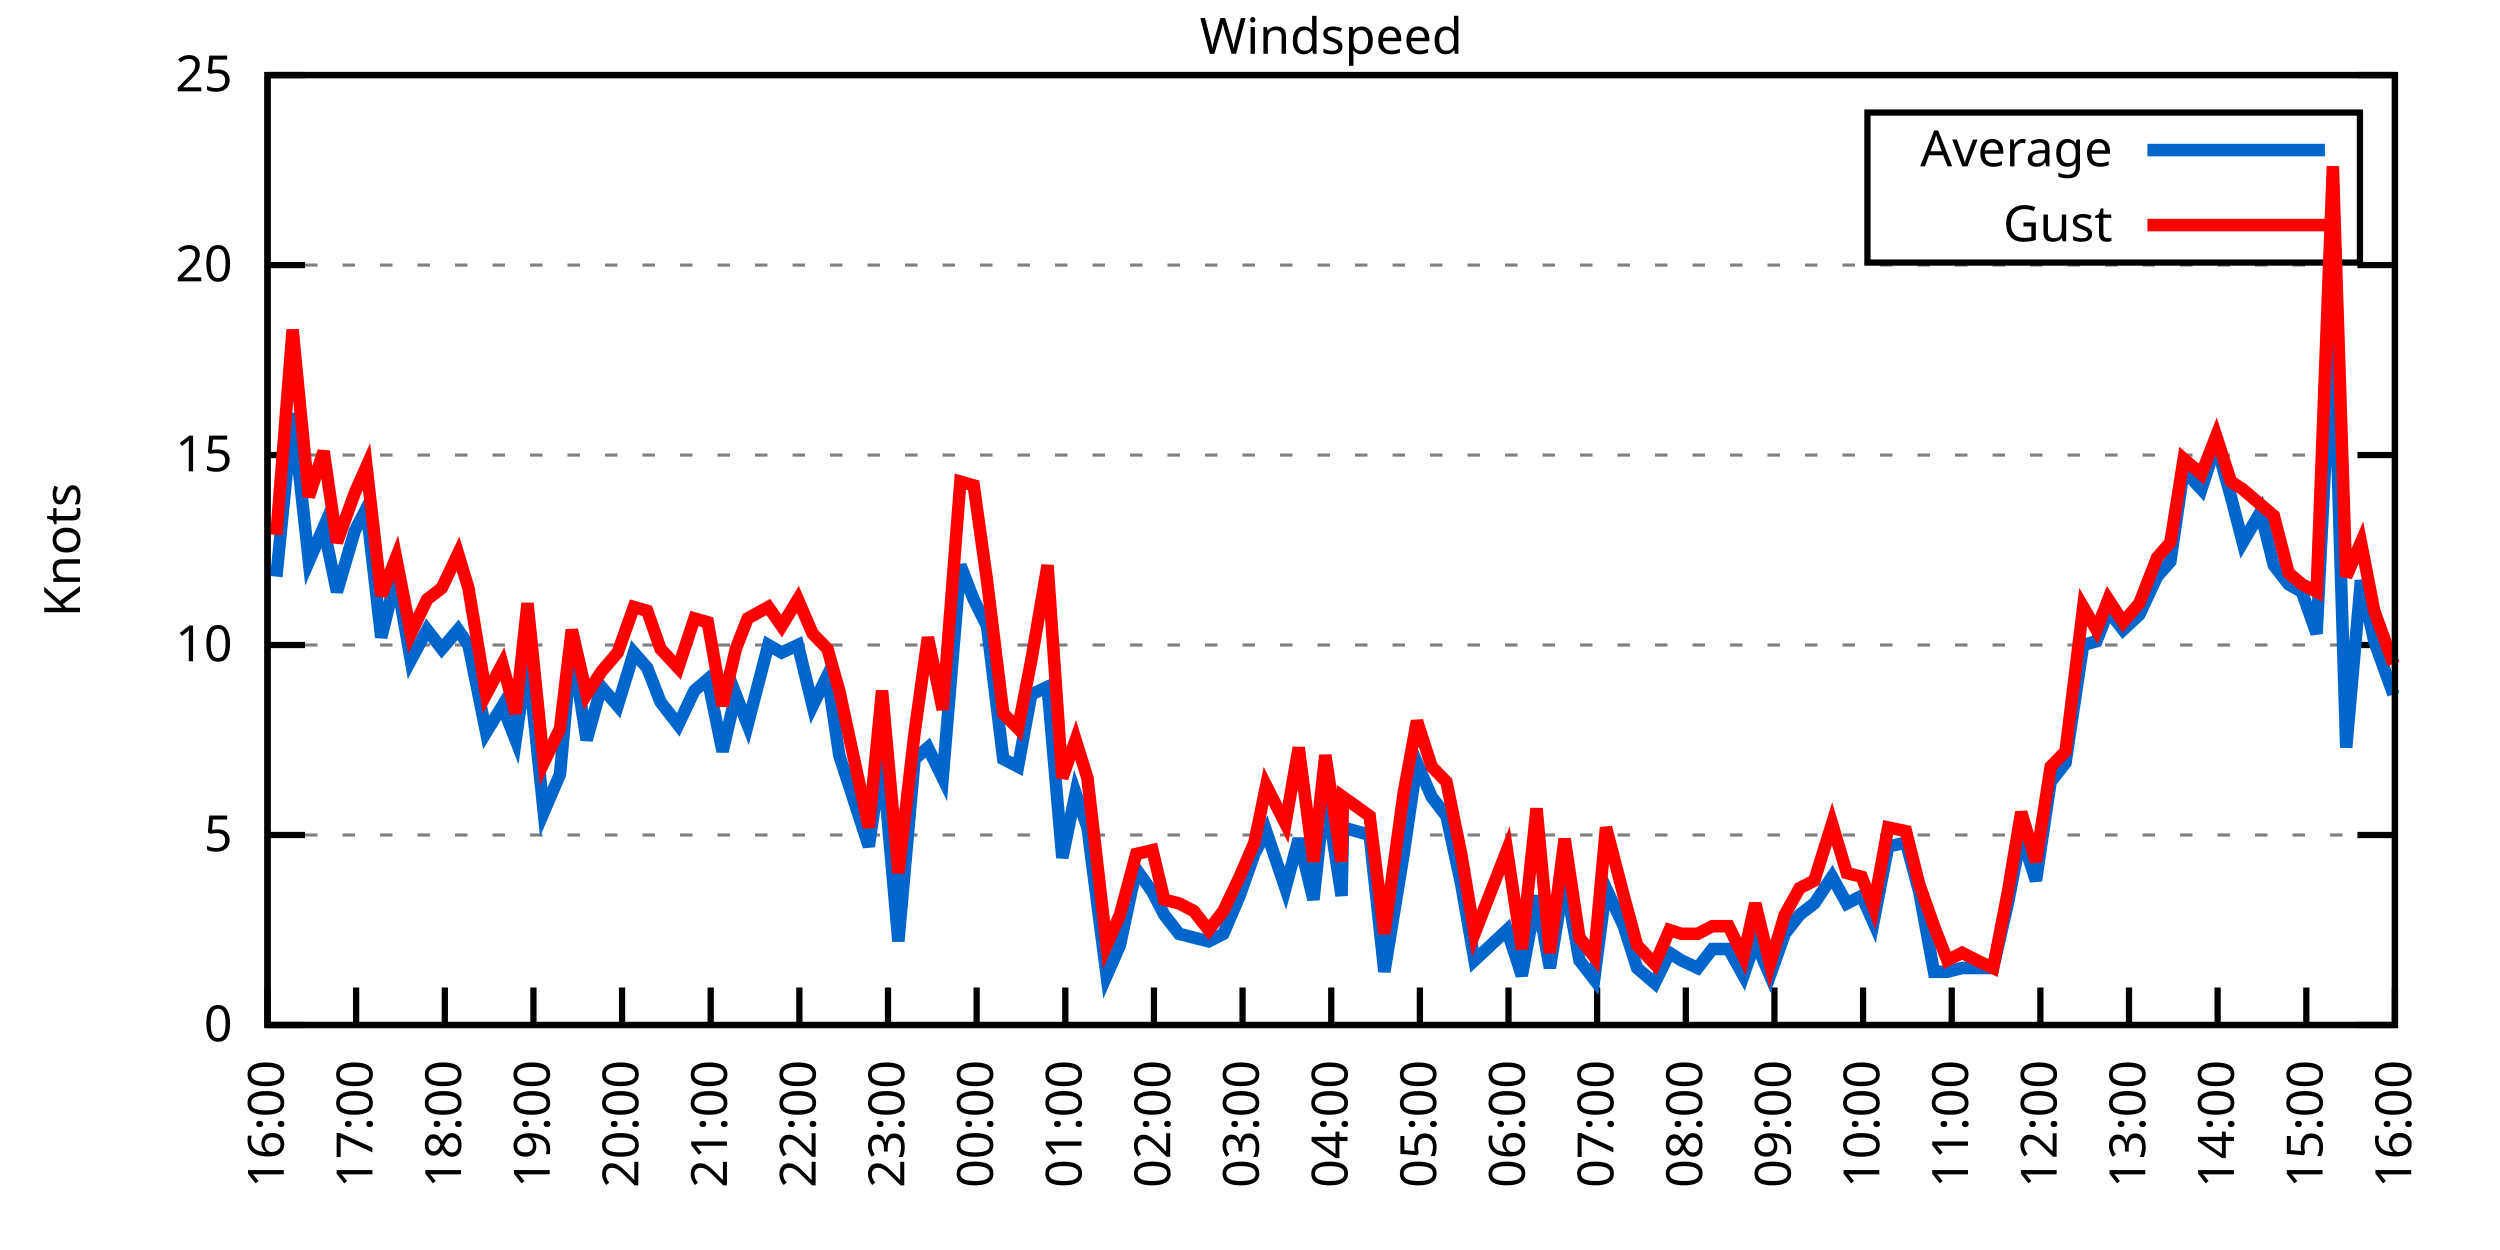
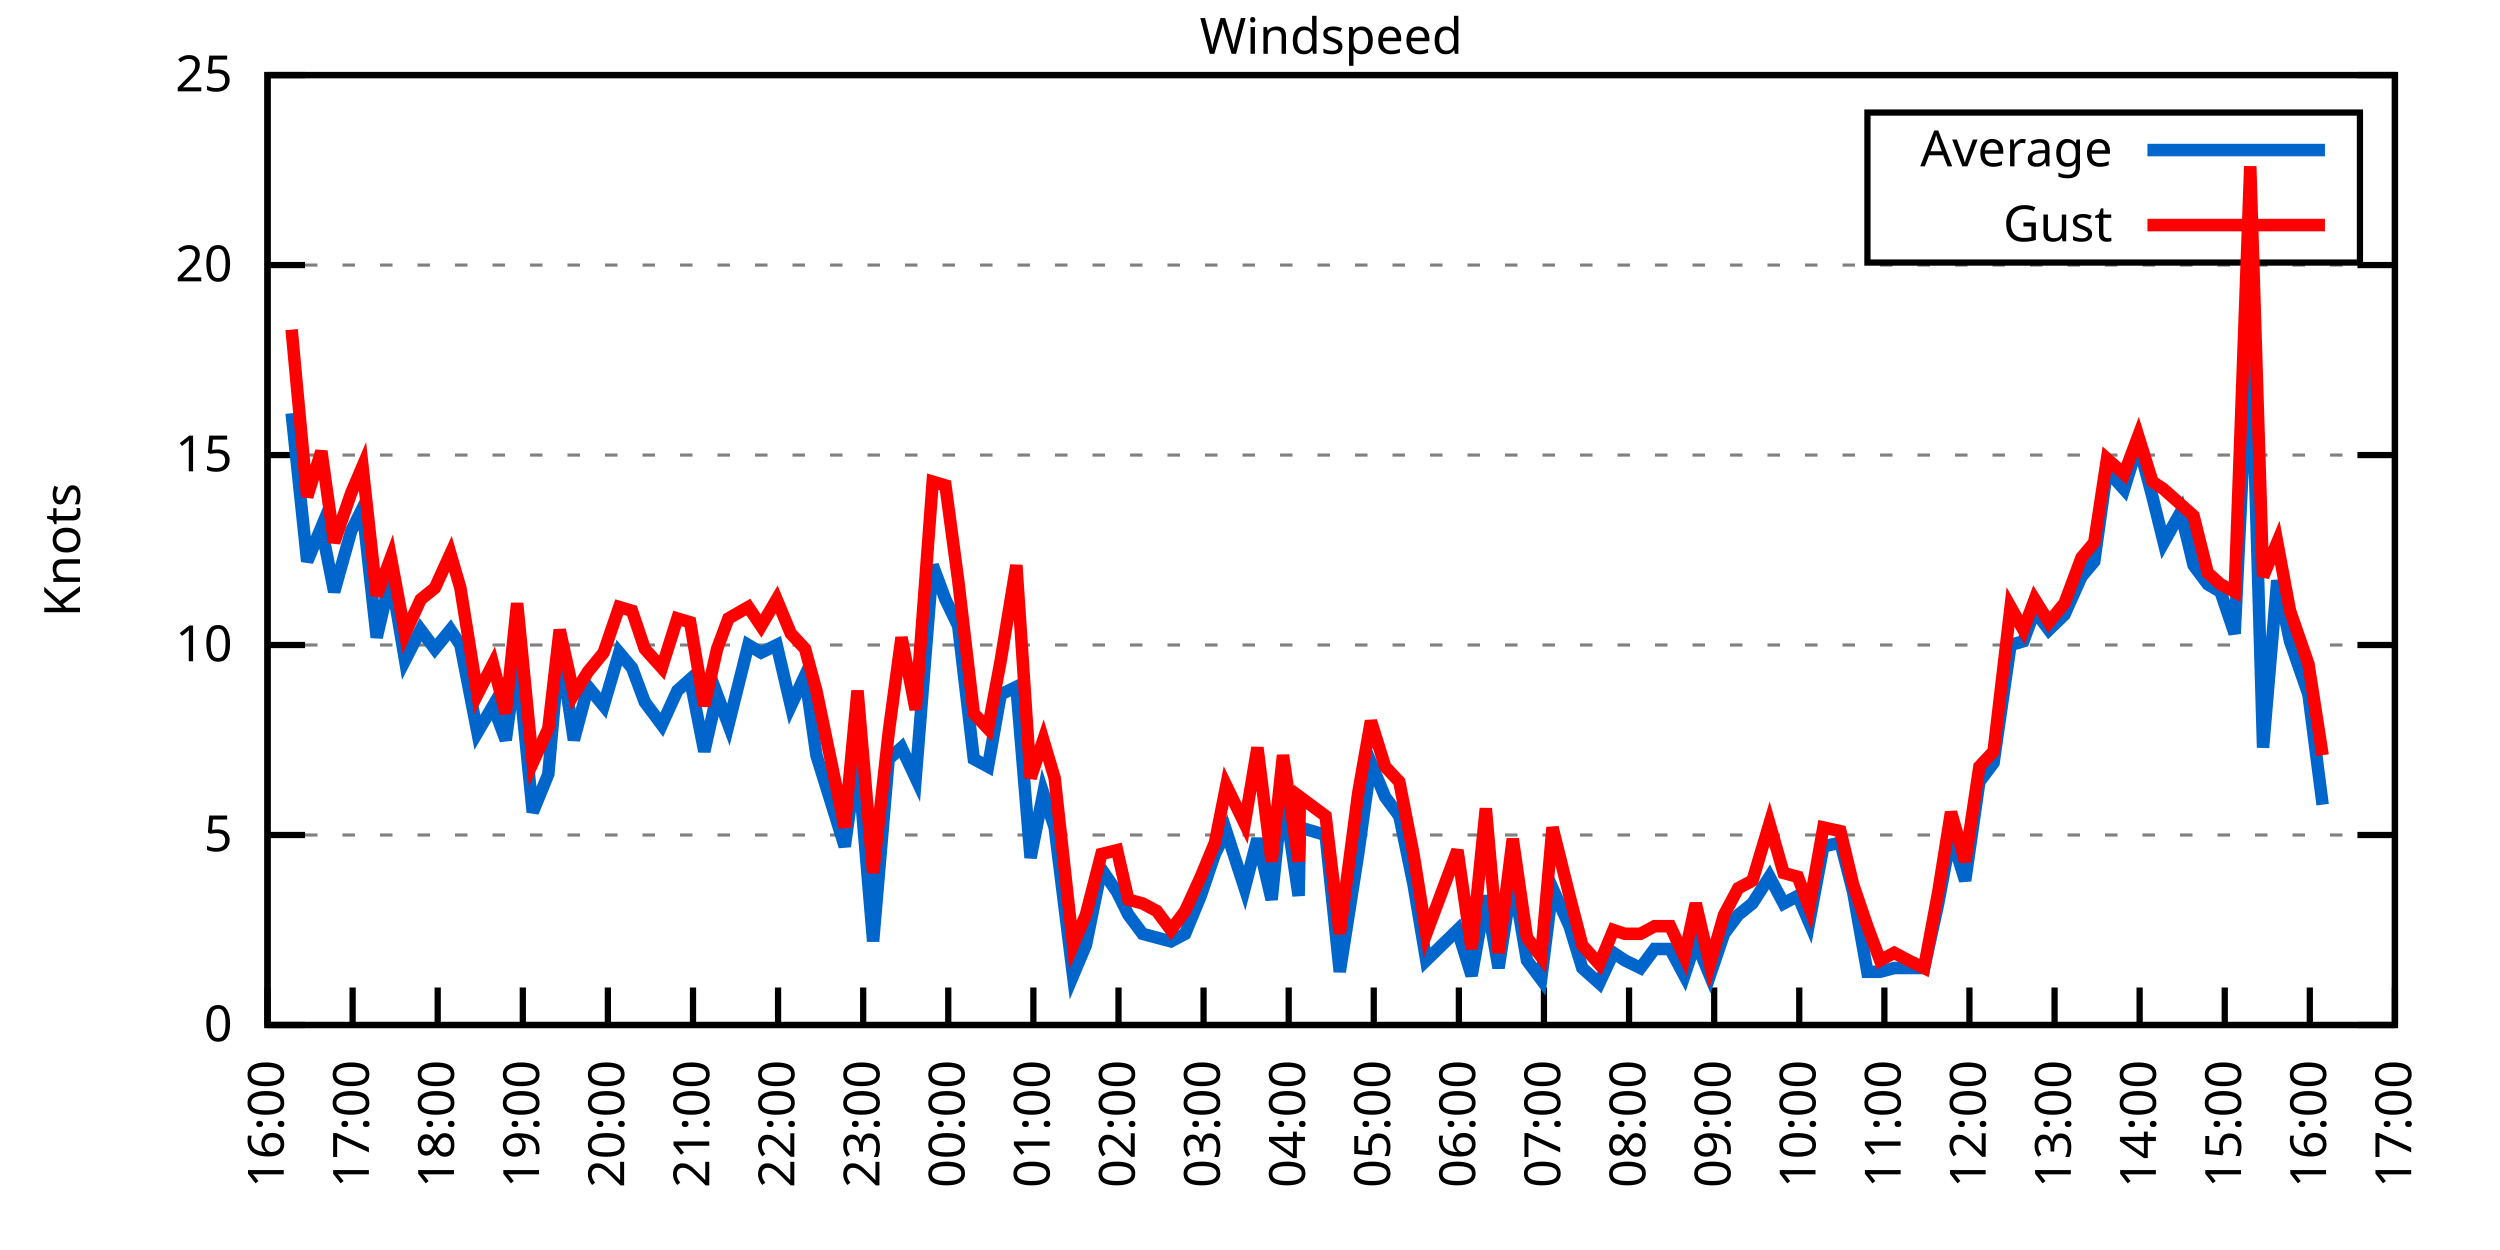
<svg xmlns="http://www.w3.org/2000/svg" xmlns:xlink="http://www.w3.org/1999/xlink" width="400" height="200" viewBox="0 0 400 200">
  <g id="gnuplot_canvas">
    <rect x="0" y="0" width="400" height="200" fill="none" />
    <defs>
      <circle id="gpDot" r="0.5" stroke-width="0.5" stroke="currentColor" />
      <path id="gpPt0" stroke-width="0.333" stroke="currentColor" d="M-1,0 h2 M0,-1 v2" />
      <path id="gpPt1" stroke-width="0.333" stroke="currentColor" d="M-1,-1 L1,1 M1,-1 L-1,1" />
      <path id="gpPt2" stroke-width="0.333" stroke="currentColor" d="M-1,0 L1,0 M0,-1 L0,1 M-1,-1 L1,1 M-1,1 L1,-1" />
      <rect id="gpPt3" stroke-width="0.333" stroke="currentColor" x="-1" y="-1" width="2" height="2" />
      <rect id="gpPt4" stroke-width="0.333" stroke="currentColor" fill="currentColor" x="-1" y="-1" width="2" height="2" />
      <circle id="gpPt5" stroke-width="0.333" stroke="currentColor" cx="0" cy="0" r="1" />
      <use xlink:href="#gpPt5" id="gpPt6" fill="currentColor" stroke="none" />
      <path id="gpPt7" stroke-width="0.333" stroke="currentColor" d="M0,-1.33 L-1.33,0.67 L1.33,0.67 z" />
      <use xlink:href="#gpPt7" id="gpPt8" fill="currentColor" stroke="none" />
      <use xlink:href="#gpPt7" id="gpPt9" stroke="currentColor" transform="rotate(180)" />
      <use xlink:href="#gpPt9" id="gpPt10" fill="currentColor" stroke="none" />
      <use xlink:href="#gpPt3" id="gpPt11" stroke="currentColor" transform="rotate(45)" />
      <use xlink:href="#gpPt11" id="gpPt12" fill="currentColor" stroke="none" />
      <path id="gpPt13" stroke-width="0.333" stroke="currentColor" d="M0,1.330 L1.265,0.411 L0.782,-1.067 L-0.782,-1.076 L-1.265,0.411 z" />
      <use xlink:href="#gpPt13" id="gpPt14" fill="currentColor" stroke="none" />
      <filter id="textbox" filterUnits="objectBoundingBox" x="0" y="0" height="1" width="1">
        <feFlood flood-color="white" flood-opacity="1" result="bgnd" />
        <feComposite in="SourceGraphic" in2="bgnd" operator="atop" />
      </filter>
      <filter id="greybox" filterUnits="objectBoundingBox" x="0" y="0" height="1" width="1">
        <feFlood flood-color="lightgrey" flood-opacity="1" result="grey" />
        <feComposite in="SourceGraphic" in2="grey" operator="atop" />
      </filter>
    </defs>
    <g fill="none" color="white" stroke="currentColor" stroke-width="1.00" stroke-linecap="butt" stroke-linejoin="miter">
</g>
    <g fill="none" color="black" stroke="currentColor" stroke-width="1.00" stroke-linecap="butt" stroke-linejoin="miter">
      <g stroke="none" shape-rendering="crispEdges">
        <polygon fill="rgb(255, 255, 255)" points="42.80,164.00 383.18,164.00 383.18,12.02 42.80,12.02 " />
      </g>
    </g>
    <g fill="none" color="black" stroke="currentColor" stroke-width="1.00" stroke-linecap="butt" stroke-linejoin="miter">
</g>
    <g fill="none" color="black" stroke="black" stroke-width="0.50" stroke-linecap="butt" stroke-linejoin="miter">
</g>
    <g fill="none" color="gray" stroke="currentColor" stroke-width="0.50" stroke-linecap="butt" stroke-linejoin="miter">
      <path stroke="gray" stroke-dasharray="2,4" class="gridline" d="M42.80,164.00 L383.19,164.00  " />
    </g>
    <g fill="none" color="gray" stroke="gray" stroke-width="1.00" stroke-linecap="butt" stroke-linejoin="miter">
</g>
    <g fill="none" color="black" stroke="currentColor" stroke-width="1.00" stroke-linecap="butt" stroke-linejoin="miter">
      <path stroke="black" d="M42.80,164.00 L48.80,164.00 M383.19,164.00 L377.19,164.00  " />
      <g transform="translate(37.20,166.60)" stroke="none" fill="black" font-family="Sans" font-size="8.00" text-anchor="end">
        <text>
          <tspan font-family="Sans"> 0</tspan>
        </text>
      </g>
    </g>
    <g fill="none" color="black" stroke="currentColor" stroke-width="1.00" stroke-linecap="butt" stroke-linejoin="miter">
</g>
    <g fill="none" color="black" stroke="black" stroke-width="0.50" stroke-linecap="butt" stroke-linejoin="miter">
</g>
    <g fill="none" color="gray" stroke="currentColor" stroke-width="0.50" stroke-linecap="butt" stroke-linejoin="miter">
      <path stroke="gray" stroke-dasharray="2,4" class="gridline" d="M42.80,133.60 L383.19,133.60  " />
    </g>
    <g fill="none" color="gray" stroke="gray" stroke-width="1.00" stroke-linecap="butt" stroke-linejoin="miter">
</g>
    <g fill="none" color="black" stroke="currentColor" stroke-width="1.00" stroke-linecap="butt" stroke-linejoin="miter">
      <path stroke="black" d="M42.80,133.60 L48.80,133.60 M383.19,133.60 L377.19,133.60  " />
      <g transform="translate(37.20,136.20)" stroke="none" fill="black" font-family="Sans" font-size="8.00" text-anchor="end">
        <text>
          <tspan font-family="Sans"> 5</tspan>
        </text>
      </g>
    </g>
    <g fill="none" color="black" stroke="currentColor" stroke-width="1.00" stroke-linecap="butt" stroke-linejoin="miter">
</g>
    <g fill="none" color="black" stroke="black" stroke-width="0.50" stroke-linecap="butt" stroke-linejoin="miter">
</g>
    <g fill="none" color="gray" stroke="currentColor" stroke-width="0.50" stroke-linecap="butt" stroke-linejoin="miter">
      <path stroke="gray" stroke-dasharray="2,4" class="gridline" d="M42.80,103.20 L383.19,103.20  " />
    </g>
    <g fill="none" color="gray" stroke="gray" stroke-width="1.00" stroke-linecap="butt" stroke-linejoin="miter">
</g>
    <g fill="none" color="black" stroke="currentColor" stroke-width="1.00" stroke-linecap="butt" stroke-linejoin="miter">
      <path stroke="black" d="M42.80,103.20 L48.80,103.20 M383.19,103.20 L377.19,103.20  " />
      <g transform="translate(37.20,105.80)" stroke="none" fill="black" font-family="Sans" font-size="8.00" text-anchor="end">
        <text>
          <tspan font-family="Sans"> 10</tspan>
        </text>
      </g>
    </g>
    <g fill="none" color="black" stroke="currentColor" stroke-width="1.00" stroke-linecap="butt" stroke-linejoin="miter">
</g>
    <g fill="none" color="black" stroke="black" stroke-width="0.50" stroke-linecap="butt" stroke-linejoin="miter">
</g>
    <g fill="none" color="gray" stroke="currentColor" stroke-width="0.50" stroke-linecap="butt" stroke-linejoin="miter">
      <path stroke="gray" stroke-dasharray="2,4" class="gridline" d="M42.80,72.81 L383.19,72.81  " />
    </g>
    <g fill="none" color="gray" stroke="gray" stroke-width="1.00" stroke-linecap="butt" stroke-linejoin="miter">
</g>
    <g fill="none" color="black" stroke="currentColor" stroke-width="1.00" stroke-linecap="butt" stroke-linejoin="miter">
      <path stroke="black" d="M42.80,72.81 L48.80,72.81 M383.19,72.81 L377.19,72.81  " />
      <g transform="translate(37.20,75.41)" stroke="none" fill="black" font-family="Sans" font-size="8.00" text-anchor="end">
        <text>
          <tspan font-family="Sans"> 15</tspan>
        </text>
      </g>
    </g>
    <g fill="none" color="black" stroke="currentColor" stroke-width="1.00" stroke-linecap="butt" stroke-linejoin="miter">
</g>
    <g fill="none" color="black" stroke="black" stroke-width="0.50" stroke-linecap="butt" stroke-linejoin="miter">
</g>
    <g fill="none" color="gray" stroke="currentColor" stroke-width="0.50" stroke-linecap="butt" stroke-linejoin="miter">
      <path stroke="gray" stroke-dasharray="2,4" class="gridline" d="M42.80,42.41 L383.19,42.41  " />
    </g>
    <g fill="none" color="gray" stroke="gray" stroke-width="1.00" stroke-linecap="butt" stroke-linejoin="miter">
</g>
    <g fill="none" color="black" stroke="currentColor" stroke-width="1.00" stroke-linecap="butt" stroke-linejoin="miter">
      <path stroke="black" d="M42.80,42.41 L48.80,42.41 M383.19,42.41 L377.19,42.41  " />
      <g transform="translate(37.20,45.01)" stroke="none" fill="black" font-family="Sans" font-size="8.00" text-anchor="end">
        <text>
          <tspan font-family="Sans"> 20</tspan>
        </text>
      </g>
    </g>
    <g fill="none" color="black" stroke="currentColor" stroke-width="1.00" stroke-linecap="butt" stroke-linejoin="miter">
</g>
    <g fill="none" color="black" stroke="black" stroke-width="0.50" stroke-linecap="butt" stroke-linejoin="miter">
</g>
    <g fill="none" color="gray" stroke="currentColor" stroke-width="0.50" stroke-linecap="butt" stroke-linejoin="miter">
      <path stroke="gray" stroke-dasharray="2,4" class="gridline" d="M42.80,12.01 L383.19,12.01  " />
    </g>
    <g fill="none" color="gray" stroke="gray" stroke-width="1.00" stroke-linecap="butt" stroke-linejoin="miter">
</g>
    <g fill="none" color="black" stroke="currentColor" stroke-width="1.00" stroke-linecap="butt" stroke-linejoin="miter">
      <path stroke="black" d="M42.80,12.01 L48.80,12.01 M383.19,12.01 L377.19,12.01  " />
      <g transform="translate(37.20,14.61)" stroke="none" fill="black" font-family="Sans" font-size="8.00" text-anchor="end">
        <text>
          <tspan font-family="Sans"> 25</tspan>
        </text>
      </g>
    </g>
    <g fill="none" color="black" stroke="currentColor" stroke-width="1.00" stroke-linecap="butt" stroke-linejoin="miter">
      <path stroke="black" d="M42.80,164.00 L42.80,158.00  " />
      <g transform="translate(45.40,169.60) rotate(270.00)" stroke="none" fill="black" font-family="Sans" font-size="8.00" text-anchor="end">
        <text>
          <tspan font-family="Sans">16:00</tspan>
        </text>
      </g>
    </g>
    <g fill="none" color="black" stroke="currentColor" stroke-width="1.00" stroke-linecap="butt" stroke-linejoin="miter">
-       <path stroke="black" d="M56.98,164.00 L56.98,158.00  " />
-       <g transform="translate(59.58,169.60) rotate(270.00)" stroke="none" fill="black" font-family="Sans" font-size="8.00" text-anchor="end">
+       <path stroke="black" d="M56.42,164.00 L56.42,158.00  " />
+       <g transform="translate(59.02,169.60) rotate(270.00)" stroke="none" fill="black" font-family="Sans" font-size="8.00" text-anchor="end">
        <text>
          <tspan font-family="Sans">17:00</tspan>
        </text>
      </g>
    </g>
    <g fill="none" color="black" stroke="currentColor" stroke-width="1.00" stroke-linecap="butt" stroke-linejoin="miter">
-       <path stroke="black" d="M71.17,164.00 L71.17,158.00  " />
-       <g transform="translate(73.77,169.60) rotate(270.00)" stroke="none" fill="black" font-family="Sans" font-size="8.00" text-anchor="end">
+       <path stroke="black" d="M70.03,164.00 L70.03,158.00  " />
+       <g transform="translate(72.63,169.60) rotate(270.00)" stroke="none" fill="black" font-family="Sans" font-size="8.00" text-anchor="end">
        <text>
          <tspan font-family="Sans">18:00</tspan>
        </text>
      </g>
    </g>
    <g fill="none" color="black" stroke="currentColor" stroke-width="1.00" stroke-linecap="butt" stroke-linejoin="miter">
-       <path stroke="black" d="M85.35,164.00 L85.35,158.00  " />
-       <g transform="translate(87.95,169.60) rotate(270.00)" stroke="none" fill="black" font-family="Sans" font-size="8.00" text-anchor="end">
+       <path stroke="black" d="M83.65,164.00 L83.65,158.00  " />
+       <g transform="translate(86.25,169.60) rotate(270.00)" stroke="none" fill="black" font-family="Sans" font-size="8.00" text-anchor="end">
        <text>
          <tspan font-family="Sans">19:00</tspan>
        </text>
      </g>
    </g>
    <g fill="none" color="black" stroke="currentColor" stroke-width="1.00" stroke-linecap="butt" stroke-linejoin="miter">
-       <path stroke="black" d="M99.53,164.00 L99.53,158.00  " />
-       <g transform="translate(102.13,169.60) rotate(270.00)" stroke="none" fill="black" font-family="Sans" font-size="8.00" text-anchor="end">
+       <path stroke="black" d="M97.26,164.00 L97.26,158.00  " />
+       <g transform="translate(99.86,169.60) rotate(270.00)" stroke="none" fill="black" font-family="Sans" font-size="8.00" text-anchor="end">
        <text>
          <tspan font-family="Sans">20:00</tspan>
        </text>
      </g>
    </g>
    <g fill="none" color="black" stroke="currentColor" stroke-width="1.00" stroke-linecap="butt" stroke-linejoin="miter">
-       <path stroke="black" d="M113.71,164.00 L113.71,158.00  " />
-       <g transform="translate(116.31,169.60) rotate(270.00)" stroke="none" fill="black" font-family="Sans" font-size="8.00" text-anchor="end">
+       <path stroke="black" d="M110.88,164.00 L110.88,158.00  " />
+       <g transform="translate(113.48,169.60) rotate(270.00)" stroke="none" fill="black" font-family="Sans" font-size="8.00" text-anchor="end">
        <text>
          <tspan font-family="Sans">21:00</tspan>
        </text>
      </g>
    </g>
    <g fill="none" color="black" stroke="currentColor" stroke-width="1.00" stroke-linecap="butt" stroke-linejoin="miter">
-       <path stroke="black" d="M127.90,164.00 L127.90,158.00  " />
-       <g transform="translate(130.50,169.60) rotate(270.00)" stroke="none" fill="black" font-family="Sans" font-size="8.00" text-anchor="end">
+       <path stroke="black" d="M124.49,164.00 L124.49,158.00  " />
+       <g transform="translate(127.09,169.60) rotate(270.00)" stroke="none" fill="black" font-family="Sans" font-size="8.00" text-anchor="end">
        <text>
          <tspan font-family="Sans">22:00</tspan>
        </text>
      </g>
    </g>
    <g fill="none" color="black" stroke="currentColor" stroke-width="1.00" stroke-linecap="butt" stroke-linejoin="miter">
-       <path stroke="black" d="M142.08,164.00 L142.08,158.00  " />
-       <g transform="translate(144.68,169.60) rotate(270.00)" stroke="none" fill="black" font-family="Sans" font-size="8.00" text-anchor="end">
+       <path stroke="black" d="M138.11,164.00 L138.11,158.00  " />
+       <g transform="translate(140.71,169.60) rotate(270.00)" stroke="none" fill="black" font-family="Sans" font-size="8.00" text-anchor="end">
        <text>
          <tspan font-family="Sans">23:00</tspan>
        </text>
      </g>
    </g>
    <g fill="none" color="black" stroke="currentColor" stroke-width="1.00" stroke-linecap="butt" stroke-linejoin="miter">
-       <path stroke="black" d="M156.26,164.00 L156.26,158.00  " />
-       <g transform="translate(158.86,169.60) rotate(270.00)" stroke="none" fill="black" font-family="Sans" font-size="8.00" text-anchor="end">
+       <path stroke="black" d="M151.72,164.00 L151.72,158.00  " />
+       <g transform="translate(154.32,169.60) rotate(270.00)" stroke="none" fill="black" font-family="Sans" font-size="8.00" text-anchor="end">
        <text>
          <tspan font-family="Sans">00:00</tspan>
        </text>
      </g>
    </g>
    <g fill="none" color="black" stroke="currentColor" stroke-width="1.00" stroke-linecap="butt" stroke-linejoin="miter">
-       <path stroke="black" d="M170.45,164.00 L170.45,158.00  " />
-       <g transform="translate(173.05,169.60) rotate(270.00)" stroke="none" fill="black" font-family="Sans" font-size="8.00" text-anchor="end">
+       <path stroke="black" d="M165.34,164.00 L165.34,158.00  " />
+       <g transform="translate(167.94,169.60) rotate(270.00)" stroke="none" fill="black" font-family="Sans" font-size="8.00" text-anchor="end">
        <text>
          <tspan font-family="Sans">01:00</tspan>
        </text>
      </g>
    </g>
    <g fill="none" color="black" stroke="currentColor" stroke-width="1.00" stroke-linecap="butt" stroke-linejoin="miter">
-       <path stroke="black" d="M184.63,164.00 L184.63,158.00  " />
-       <g transform="translate(187.23,169.60) rotate(270.00)" stroke="none" fill="black" font-family="Sans" font-size="8.00" text-anchor="end">
+       <path stroke="black" d="M178.96,164.00 L178.96,158.00  " />
+       <g transform="translate(181.56,169.60) rotate(270.00)" stroke="none" fill="black" font-family="Sans" font-size="8.00" text-anchor="end">
        <text>
          <tspan font-family="Sans">02:00</tspan>
        </text>
      </g>
    </g>
    <g fill="none" color="black" stroke="currentColor" stroke-width="1.00" stroke-linecap="butt" stroke-linejoin="miter">
-       <path stroke="black" d="M198.81,164.00 L198.81,158.00  " />
-       <g transform="translate(201.41,169.60) rotate(270.00)" stroke="none" fill="black" font-family="Sans" font-size="8.00" text-anchor="end">
+       <path stroke="black" d="M192.57,164.00 L192.57,158.00  " />
+       <g transform="translate(195.17,169.60) rotate(270.00)" stroke="none" fill="black" font-family="Sans" font-size="8.00" text-anchor="end">
        <text>
          <tspan font-family="Sans">03:00</tspan>
        </text>
      </g>
    </g>
    <g fill="none" color="black" stroke="currentColor" stroke-width="1.00" stroke-linecap="butt" stroke-linejoin="miter">
-       <path stroke="black" d="M213.00,164.00 L213.00,158.00  " />
-       <g transform="translate(215.60,169.60) rotate(270.00)" stroke="none" fill="black" font-family="Sans" font-size="8.00" text-anchor="end">
+       <path stroke="black" d="M206.19,164.00 L206.19,158.00  " />
+       <g transform="translate(208.79,169.60) rotate(270.00)" stroke="none" fill="black" font-family="Sans" font-size="8.00" text-anchor="end">
        <text>
          <tspan font-family="Sans">04:00</tspan>
        </text>
      </g>
    </g>
    <g fill="none" color="black" stroke="currentColor" stroke-width="1.00" stroke-linecap="butt" stroke-linejoin="miter">
-       <path stroke="black" d="M227.18,164.00 L227.18,158.00  " />
-       <g transform="translate(229.78,169.60) rotate(270.00)" stroke="none" fill="black" font-family="Sans" font-size="8.00" text-anchor="end">
+       <path stroke="black" d="M219.80,164.00 L219.80,158.00  " />
+       <g transform="translate(222.40,169.60) rotate(270.00)" stroke="none" fill="black" font-family="Sans" font-size="8.00" text-anchor="end">
        <text>
          <tspan font-family="Sans">05:00</tspan>
        </text>
      </g>
    </g>
    <g fill="none" color="black" stroke="currentColor" stroke-width="1.00" stroke-linecap="butt" stroke-linejoin="miter">
-       <path stroke="black" d="M241.36,164.00 L241.36,158.00  " />
-       <g transform="translate(243.96,169.60) rotate(270.00)" stroke="none" fill="black" font-family="Sans" font-size="8.00" text-anchor="end">
+       <path stroke="black" d="M233.42,164.00 L233.42,158.00  " />
+       <g transform="translate(236.02,169.60) rotate(270.00)" stroke="none" fill="black" font-family="Sans" font-size="8.00" text-anchor="end">
        <text>
          <tspan font-family="Sans">06:00</tspan>
        </text>
      </g>
    </g>
    <g fill="none" color="black" stroke="currentColor" stroke-width="1.00" stroke-linecap="butt" stroke-linejoin="miter">
-       <path stroke="black" d="M255.54,164.00 L255.54,158.00  " />
-       <g transform="translate(258.14,169.60) rotate(270.00)" stroke="none" fill="black" font-family="Sans" font-size="8.00" text-anchor="end">
+       <path stroke="black" d="M247.03,164.00 L247.03,158.00  " />
+       <g transform="translate(249.63,169.60) rotate(270.00)" stroke="none" fill="black" font-family="Sans" font-size="8.00" text-anchor="end">
        <text>
          <tspan font-family="Sans">07:00</tspan>
        </text>
      </g>
    </g>
    <g fill="none" color="black" stroke="currentColor" stroke-width="1.00" stroke-linecap="butt" stroke-linejoin="miter">
-       <path stroke="black" d="M269.73,164.00 L269.73,158.00  " />
-       <g transform="translate(272.33,169.60) rotate(270.00)" stroke="none" fill="black" font-family="Sans" font-size="8.00" text-anchor="end">
+       <path stroke="black" d="M260.65,164.00 L260.65,158.00  " />
+       <g transform="translate(263.25,169.60) rotate(270.00)" stroke="none" fill="black" font-family="Sans" font-size="8.00" text-anchor="end">
        <text>
          <tspan font-family="Sans">08:00</tspan>
        </text>
      </g>
    </g>
    <g fill="none" color="black" stroke="currentColor" stroke-width="1.00" stroke-linecap="butt" stroke-linejoin="miter">
-       <path stroke="black" d="M283.91,164.00 L283.91,158.00  " />
-       <g transform="translate(286.51,169.60) rotate(270.00)" stroke="none" fill="black" font-family="Sans" font-size="8.00" text-anchor="end">
+       <path stroke="black" d="M274.27,164.00 L274.27,158.00  " />
+       <g transform="translate(276.87,169.60) rotate(270.00)" stroke="none" fill="black" font-family="Sans" font-size="8.00" text-anchor="end">
        <text>
          <tspan font-family="Sans">09:00</tspan>
        </text>
      </g>
    </g>
    <g fill="none" color="black" stroke="currentColor" stroke-width="1.00" stroke-linecap="butt" stroke-linejoin="miter">
-       <path stroke="black" d="M298.09,164.00 L298.09,158.00  " />
-       <g transform="translate(300.69,169.60) rotate(270.00)" stroke="none" fill="black" font-family="Sans" font-size="8.00" text-anchor="end">
+       <path stroke="black" d="M287.88,164.00 L287.88,158.00  " />
+       <g transform="translate(290.48,169.60) rotate(270.00)" stroke="none" fill="black" font-family="Sans" font-size="8.00" text-anchor="end">
        <text>
          <tspan font-family="Sans">10:00</tspan>
        </text>
      </g>
    </g>
    <g fill="none" color="black" stroke="currentColor" stroke-width="1.00" stroke-linecap="butt" stroke-linejoin="miter">
-       <path stroke="black" d="M312.28,164.00 L312.28,158.00  " />
-       <g transform="translate(314.88,169.60) rotate(270.00)" stroke="none" fill="black" font-family="Sans" font-size="8.00" text-anchor="end">
+       <path stroke="black" d="M301.50,164.00 L301.50,158.00  " />
+       <g transform="translate(304.10,169.60) rotate(270.00)" stroke="none" fill="black" font-family="Sans" font-size="8.00" text-anchor="end">
        <text>
          <tspan font-family="Sans">11:00</tspan>
        </text>
      </g>
    </g>
    <g fill="none" color="black" stroke="currentColor" stroke-width="1.00" stroke-linecap="butt" stroke-linejoin="miter">
-       <path stroke="black" d="M326.46,164.00 L326.46,158.00  " />
-       <g transform="translate(329.06,169.60) rotate(270.00)" stroke="none" fill="black" font-family="Sans" font-size="8.00" text-anchor="end">
+       <path stroke="black" d="M315.11,164.00 L315.11,158.00  " />
+       <g transform="translate(317.71,169.60) rotate(270.00)" stroke="none" fill="black" font-family="Sans" font-size="8.00" text-anchor="end">
        <text>
          <tspan font-family="Sans">12:00</tspan>
        </text>
      </g>
    </g>
    <g fill="none" color="black" stroke="currentColor" stroke-width="1.00" stroke-linecap="butt" stroke-linejoin="miter">
-       <path stroke="black" d="M340.64,164.00 L340.64,158.00  " />
-       <g transform="translate(343.24,169.60) rotate(270.00)" stroke="none" fill="black" font-family="Sans" font-size="8.00" text-anchor="end">
+       <path stroke="black" d="M328.73,164.00 L328.73,158.00  " />
+       <g transform="translate(331.33,169.60) rotate(270.00)" stroke="none" fill="black" font-family="Sans" font-size="8.00" text-anchor="end">
        <text>
          <tspan font-family="Sans">13:00</tspan>
        </text>
      </g>
    </g>
    <g fill="none" color="black" stroke="currentColor" stroke-width="1.00" stroke-linecap="butt" stroke-linejoin="miter">
-       <path stroke="black" d="M354.82,164.00 L354.82,158.00  " />
-       <g transform="translate(357.42,169.60) rotate(270.00)" stroke="none" fill="black" font-family="Sans" font-size="8.00" text-anchor="end">
+       <path stroke="black" d="M342.34,164.00 L342.34,158.00  " />
+       <g transform="translate(344.94,169.60) rotate(270.00)" stroke="none" fill="black" font-family="Sans" font-size="8.00" text-anchor="end">
        <text>
          <tspan font-family="Sans">14:00</tspan>
        </text>
      </g>
    </g>
    <g fill="none" color="black" stroke="currentColor" stroke-width="1.00" stroke-linecap="butt" stroke-linejoin="miter">
-       <path stroke="black" d="M369.01,164.00 L369.01,158.00  " />
-       <g transform="translate(371.61,169.60) rotate(270.00)" stroke="none" fill="black" font-family="Sans" font-size="8.00" text-anchor="end">
+       <path stroke="black" d="M355.96,164.00 L355.96,158.00  " />
+       <g transform="translate(358.56,169.60) rotate(270.00)" stroke="none" fill="black" font-family="Sans" font-size="8.00" text-anchor="end">
        <text>
          <tspan font-family="Sans">15:00</tspan>
+         </text>
+       </g>
+     </g>
+     <g fill="none" color="black" stroke="currentColor" stroke-width="1.00" stroke-linecap="butt" stroke-linejoin="miter">
+       <path stroke="black" d="M369.57,164.00 L369.57,158.00  " />
+       <g transform="translate(372.17,169.60) rotate(270.00)" stroke="none" fill="black" font-family="Sans" font-size="8.00" text-anchor="end">
+         <text>
+           <tspan font-family="Sans">16:00</tspan>
        </text>
      </g>
    </g>
    <g fill="none" color="black" stroke="currentColor" stroke-width="1.00" stroke-linecap="butt" stroke-linejoin="miter">
      <path stroke="black" d="M383.19,164.00 L383.19,158.00  " />
      <g transform="translate(385.79,169.60) rotate(270.00)" stroke="none" fill="black" font-family="Sans" font-size="8.00" text-anchor="end">
        <text>
-           <tspan font-family="Sans">16:00</tspan>
+           <tspan font-family="Sans">17:00</tspan>
        </text>
      </g>
    </g>
    <g fill="none" color="black" stroke="currentColor" stroke-width="1.00" stroke-linecap="butt" stroke-linejoin="miter">
</g>
    <g fill="none" color="black" stroke="currentColor" stroke-width="1.00" stroke-linecap="butt" stroke-linejoin="miter">
      <path stroke="black" d="M42.80,12.01 L42.80,164.00 L383.19,164.00 L383.19,12.01 L42.80,12.01 Z  " />
    </g>
    <g fill="none" color="black" stroke="currentColor" stroke-width="1.00" stroke-linecap="butt" stroke-linejoin="miter">
</g>
    <g fill="none" color="black" stroke="currentColor" stroke-width="1.00" stroke-linecap="butt" stroke-linejoin="miter">
      <path stroke="black" d="M298.79,42.01 L298.79,18.01 L377.59,18.01 L377.59,42.01 L298.79,42.01 Z  " />
    </g>
    <g id="Windspeed_plot_1">
      <g fill="none" color="white" stroke="black" stroke-width="2.00" stroke-linecap="butt" stroke-linejoin="miter">
</g>
      <g fill="none" color="black" stroke="currentColor" stroke-width="2.00" stroke-linecap="butt" stroke-linejoin="miter">
        <g transform="translate(337.99,26.61)" stroke="none" fill="black" font-family="Sans" font-size="8.00" text-anchor="end">
          <text>
            <tspan font-family="Sans">Average</tspan>
          </text>
        </g>
      </g>
      <g fill="none" color="black" stroke="currentColor" stroke-width="2.00" stroke-linecap="butt" stroke-linejoin="miter">
-         <path stroke="rgb(  0, 102, 204)" d="M343.59,24.01 L371.99,24.01 M44.22,92.26 L46.82,66.12 L49.42,89.83 L51.78,84.36 L53.91,94.69 L56.75,84.97   L58.64,81.32 L61.00,101.99 L63.37,92.26 L65.73,105.64 L68.33,100.77 L70.69,103.81 L73.29,100.77 L74.95,103.20   L77.78,117.19 L80.38,112.93 L82.51,118.40 L84.40,105.03 L87.00,129.95 L89.60,123.87 L91.49,103.20 L93.86,118.40   L96.22,109.89 L98.82,112.93 L101.42,104.42 L103.55,106.85 L105.68,112.32 L108.51,115.97 L111.11,110.50 L113.24,108.68   L115.61,120.23 L117.73,111.11 L119.62,115.97 L122.93,103.20 L125.06,104.42 L127.66,103.20 L130.02,112.93 L132.39,108.07   L134.28,120.83 L139.01,135.43 L141.13,120.83 L143.74,150.62 L146.34,121.44 L148.46,119.62 L150.83,124.48 L153.66,90.44   L155.79,95.91 L157.92,100.16 L160.52,121.44 L162.88,122.66 L165.01,111.11 L167.61,109.89 L169.97,137.25 L172.10,126.91   L173.99,132.39 L177.06,156.10 L179.19,151.23 L181.79,139.07 L184.39,142.72 L186.28,146.37 L188.65,149.41 L191.01,150.02   L193.38,150.62 L195.74,149.41 L198.34,143.33 L200.70,136.64 L202.59,132.99 L205.67,142.11 L207.79,134.21 L210.16,143.94   L212.05,126.31 L214.65,143.33 L214.89,132.39 L219.14,133.60 L221.50,155.49 L224.58,136.64 L226.71,122.05 L229.07,127.52   L231.43,130.56 L233.80,141.51 L235.92,153.66 L241.12,148.80 L243.49,156.10 L245.85,143.33 L247.98,154.88 L250.34,140.29   L252.71,153.66 L255.07,156.70 L256.96,142.11 L259.80,148.19 L261.93,154.88 L264.76,157.31 L267.13,152.45 L269.02,153.66   L271.62,154.88 L273.98,151.84 L276.58,151.84 L278.95,156.10 L280.84,150.62 L283.20,156.10 L285.56,149.41 L287.93,146.37   L290.29,144.55 L293.13,140.29 L295.49,144.55 L297.86,143.33 L299.75,147.59 L302.11,135.43 L304.95,134.82 L307.08,142.72   L309.44,155.49 L311.57,155.49 L313.93,154.88 L316.29,154.88 L318.89,154.88 L321.26,144.55 L323.39,133.60 L325.75,140.90   L328.11,125.09 L330.48,122.05 L333.31,103.20 L335.44,102.60 L337.33,97.73 L339.70,100.77 L342.30,98.34 L345.13,92.26   L347.26,89.83 L349.39,75.24 L352.22,78.28 L354.59,70.98 L356.95,79.49 L358.84,86.79 L361.68,81.93 L363.81,90.44   L366.17,93.48 L368.30,94.69 L370.66,101.38 L373.26,49.70 L375.39,119.62 L377.75,92.87 L379.88,102.60 L382.95,111.11    " />
+         <path stroke="rgb(  0, 102, 204)" d="M343.59,24.01 L371.99,24.01 M46.66,66.12 L49.15,89.83 L51.42,84.36 L53.47,94.69 L56.19,84.97 L58.00,81.32   L60.27,101.99 L62.54,92.26 L64.81,105.64 L67.31,100.77 L69.58,103.81 L72.07,100.77 L73.66,103.20 L76.39,117.19   L78.88,112.93 L80.92,118.40 L82.74,105.03 L85.24,129.95 L87.73,123.87 L89.55,103.20 L91.82,118.40 L94.09,109.89   L96.58,112.93 L99.08,104.42 L101.12,106.85 L103.16,112.32 L105.89,115.97 L108.38,110.50 L110.42,108.68 L112.69,120.23   L114.74,111.11 L116.55,115.97 L119.73,103.20 L121.77,104.42 L124.27,103.20 L126.54,112.93 L128.81,108.07 L130.62,120.83   L135.16,135.43 L137.20,120.83 L139.70,150.62 L142.19,121.44 L144.24,119.62 L146.51,124.48 L149.23,90.44 L151.27,95.91   L153.31,100.16 L155.81,121.44 L158.08,122.66 L160.12,111.11 L162.62,109.89 L164.89,137.25 L166.93,126.91 L168.74,132.39   L171.69,156.10 L173.74,151.23 L176.23,139.07 L178.73,142.72 L180.54,146.37 L182.81,149.41 L185.08,150.02 L187.35,150.62   L189.62,149.41 L192.12,143.33 L194.39,136.64 L196.20,132.99 L199.15,142.11 L201.19,134.21 L203.46,143.94 L205.28,126.31   L207.78,143.33 L208.00,132.39 L212.09,133.60 L214.36,155.49 L217.31,136.64 L219.35,122.05 L221.62,127.52 L223.89,130.56   L226.16,141.51 L228.20,153.66 L233.19,148.80 L235.46,156.10 L237.73,143.33 L239.77,154.88 L242.04,140.29 L244.31,153.66   L246.58,156.70 L248.40,142.11 L251.12,148.19 L253.16,154.88 L255.88,157.31 L258.15,152.45 L259.97,153.66 L262.47,154.88   L264.73,151.84 L267.23,151.84 L269.50,156.10 L271.32,150.62 L273.58,156.10 L275.85,149.41 L278.12,146.37 L280.39,144.55   L283.12,140.29 L285.38,144.55 L287.65,143.33 L289.47,147.59 L291.74,135.43 L294.46,134.82 L296.50,142.72 L298.77,155.49   L300.82,155.49 L303.08,154.88 L305.35,154.88 L307.85,154.88 L310.12,144.55 L312.16,133.60 L314.43,140.90 L316.70,125.09   L318.97,122.05 L321.69,103.20 L323.74,102.60 L325.55,97.73 L327.82,100.77 L330.32,98.34 L333.04,92.26 L335.08,89.83   L337.12,75.24 L339.85,78.28 L342.12,70.98 L344.39,79.49 L346.20,86.79 L348.92,81.93 L350.97,90.44 L353.24,93.48   L355.28,94.69 L357.55,101.38 L360.04,49.70 L362.09,119.62 L364.36,92.87 L366.40,102.60 L369.35,111.11 L371.62,128.74    " />
      </g>
    </g>
    <g id="Windspeed_plot_2">
      <g fill="none" color="black" stroke="currentColor" stroke-width="2.00" stroke-linecap="butt" stroke-linejoin="miter">
        <g transform="translate(337.99,38.61)" stroke="none" fill="black" font-family="Sans" font-size="8.00" text-anchor="end">
          <text>
            <tspan font-family="Sans">Gust</tspan>
          </text>
        </g>
      </g>
      <g fill="none" color="black" stroke="currentColor" stroke-width="2.00" stroke-linecap="butt" stroke-linejoin="miter">
-         <path stroke="rgb(255,   0,   0)" d="M343.59,36.01 L371.99,36.01 M44.22,85.57 L46.82,52.74 L49.42,79.49 L51.78,72.20 L53.91,86.79 L56.75,78.89   L58.64,74.63 L61.00,95.30 L63.37,89.22 L65.73,101.38 L68.33,95.91 L70.69,94.08 L73.29,88.61 L74.95,94.08   L77.78,111.11 L80.38,106.24 L82.51,114.15 L84.40,96.52 L87.00,122.05 L89.60,116.58 L91.49,100.77 L93.86,111.11   L96.22,107.46 L98.82,104.42 L101.42,97.12 L103.55,97.73 L105.68,103.81 L108.51,106.85 L111.11,98.95 L113.24,99.56   L115.61,112.93 L117.73,103.81 L119.62,98.95 L122.93,97.12 L125.06,100.16 L127.66,95.91 L130.02,101.38 L132.39,103.81   L134.28,110.50 L139.01,132.39 L141.13,110.50 L143.74,139.68 L146.34,117.19 L148.46,101.99 L150.83,113.54 L153.66,77.06   L155.79,77.67 L157.92,92.87 L160.52,114.15 L162.88,116.58 L165.01,105.64 L167.61,90.44 L169.97,124.48 L172.10,118.40   L173.99,124.48 L177.06,151.23 L179.19,146.37 L181.79,136.64 L184.39,136.03 L186.28,143.94 L188.65,144.55 L191.01,145.76   L193.38,148.80 L195.74,145.76 L198.34,140.29 L200.70,134.82 L202.59,125.70 L205.67,131.78 L207.79,119.62 L210.16,137.86   L212.05,120.83 L214.65,137.86 L214.89,127.52 L219.14,130.56 L221.50,149.41 L224.58,126.91 L226.71,115.36 L229.07,122.66   L231.43,125.09 L233.80,136.64 L235.92,149.41 L241.12,136.03 L243.49,151.84 L245.85,129.35 L247.98,152.45 L250.34,134.21   L252.71,150.02 L255.07,153.06 L256.96,132.39 L259.80,143.33 L261.93,151.23 L264.76,154.27 L267.13,148.80 L269.02,149.41   L271.62,149.41 L273.98,148.19 L276.58,148.19 L278.95,153.06 L280.84,144.55 L283.20,154.27 L285.56,146.37 L287.93,142.11   L290.29,140.90 L293.13,131.78 L295.49,139.68 L297.86,140.29 L299.75,145.15 L302.11,132.39 L304.95,132.99 L307.08,141.51   L309.44,148.19 L311.57,153.66 L313.93,152.45 L316.29,153.66 L318.89,154.88 L321.26,142.72 L323.39,129.95 L325.75,137.86   L328.11,122.66 L330.48,120.23 L333.31,97.12 L335.44,100.77 L337.33,95.91 L339.70,99.56 L342.30,96.52 L345.13,89.22   L347.26,86.79 L349.39,73.41 L352.22,75.85 L354.59,69.77 L356.95,77.06 L358.84,78.28 L361.68,80.71 L363.81,82.53   L366.17,91.65 L368.30,93.48 L370.66,94.69 L373.26,26.60 L375.39,92.26 L377.75,86.79 L379.88,97.73 L382.95,106.24    " />
+         <path stroke="rgb(255,   0,   0)" d="M343.59,36.01 L371.99,36.01 M46.66,52.74 L49.15,79.49 L51.42,72.20 L53.47,86.79 L56.19,78.89 L58.00,74.63   L60.27,95.30 L62.54,89.22 L64.81,101.38 L67.31,95.91 L69.58,94.08 L72.07,88.61 L73.66,94.08 L76.39,111.11   L78.88,106.24 L80.92,114.15 L82.74,96.52 L85.24,122.05 L87.73,116.58 L89.55,100.77 L91.82,111.11 L94.09,107.46   L96.58,104.42 L99.08,97.12 L101.12,97.73 L103.16,103.81 L105.89,106.85 L108.38,98.95 L110.42,99.56 L112.69,112.93   L114.74,103.81 L116.55,98.95 L119.73,97.12 L121.77,100.16 L124.27,95.91 L126.54,101.38 L128.81,103.81 L130.62,110.50   L135.16,132.39 L137.20,110.50 L139.70,139.68 L142.19,117.19 L144.24,101.99 L146.51,113.54 L149.23,77.06 L151.27,77.67   L153.31,92.87 L155.81,114.15 L158.08,116.58 L160.12,105.64 L162.62,90.44 L164.89,124.48 L166.93,118.40 L168.74,124.48   L171.69,151.23 L173.74,146.37 L176.23,136.64 L178.73,136.03 L180.54,143.94 L182.81,144.55 L185.08,145.76 L187.35,148.80   L189.62,145.76 L192.12,140.29 L194.39,134.82 L196.20,125.70 L199.15,131.78 L201.19,119.62 L203.46,137.86 L205.28,120.83   L207.78,137.86 L208.00,127.52 L212.09,130.56 L214.36,149.41 L217.31,126.91 L219.35,115.36 L221.62,122.66 L223.89,125.09   L226.16,136.64 L228.20,149.41 L233.19,136.03 L235.46,151.84 L237.73,129.35 L239.77,152.45 L242.04,134.21 L244.31,150.02   L246.58,153.06 L248.40,132.39 L251.12,143.33 L253.16,151.23 L255.88,154.27 L258.15,148.80 L259.97,149.41 L262.47,149.41   L264.73,148.19 L267.23,148.19 L269.50,153.06 L271.32,144.55 L273.58,154.27 L275.85,146.37 L278.12,142.11 L280.39,140.90   L283.12,131.78 L285.38,139.68 L287.65,140.29 L289.47,145.15 L291.74,132.39 L294.46,132.99 L296.50,141.51 L298.77,148.19   L300.82,153.66 L303.08,152.45 L305.35,153.66 L307.85,154.88 L310.12,142.72 L312.16,129.95 L314.43,137.86 L316.70,122.66   L318.97,120.23 L321.69,97.12 L323.74,100.77 L325.55,95.91 L327.82,99.56 L330.32,96.52 L333.04,89.22 L335.08,86.79   L337.12,73.41 L339.85,75.85 L342.12,69.77 L344.39,77.06 L346.20,78.28 L348.92,80.71 L350.97,82.53 L353.24,91.65   L355.28,93.48 L357.55,94.69 L360.04,26.60 L362.09,92.26 L364.36,86.79 L366.40,97.73 L369.35,106.24 L371.62,120.83    " />
      </g>
    </g>
    <g fill="none" color="black" stroke="currentColor" stroke-width="2.00" stroke-linecap="butt" stroke-linejoin="miter">
</g>
    <g fill="none" color="black" stroke="black" stroke-width="1.00" stroke-linecap="butt" stroke-linejoin="miter">
</g>
    <g fill="none" color="black" stroke="currentColor" stroke-width="1.00" stroke-linecap="butt" stroke-linejoin="miter">
      <path stroke="black" d="M42.80,12.01 L42.80,164.00 L383.19,164.00 L383.19,12.01 L42.80,12.01 Z  " />
      <g transform="translate(12.80,88.01) rotate(270.00)" stroke="none" fill="black" font-family="Sans" font-size="8.00" text-anchor="middle">
        <text>
          <tspan font-family="Sans">Knots</tspan>
        </text>
      </g>
    </g>
    <g fill="none" color="black" stroke="currentColor" stroke-width="1.00" stroke-linecap="butt" stroke-linejoin="miter">
</g>
    <g fill="none" color="black" stroke="currentColor" stroke-width="1.00" stroke-linecap="butt" stroke-linejoin="miter">
      <g transform="translate(212.99,8.61)" stroke="none" fill="black" font-family="Sans" font-size="8.00" text-anchor="middle">
        <text>
          <tspan font-family="Sans">Windspeed</tspan>
        </text>
      </g>
    </g>
    <g fill="none" color="black" stroke="currentColor" stroke-width="1.00" stroke-linecap="butt" stroke-linejoin="miter">
</g>
  </g>
</svg>
